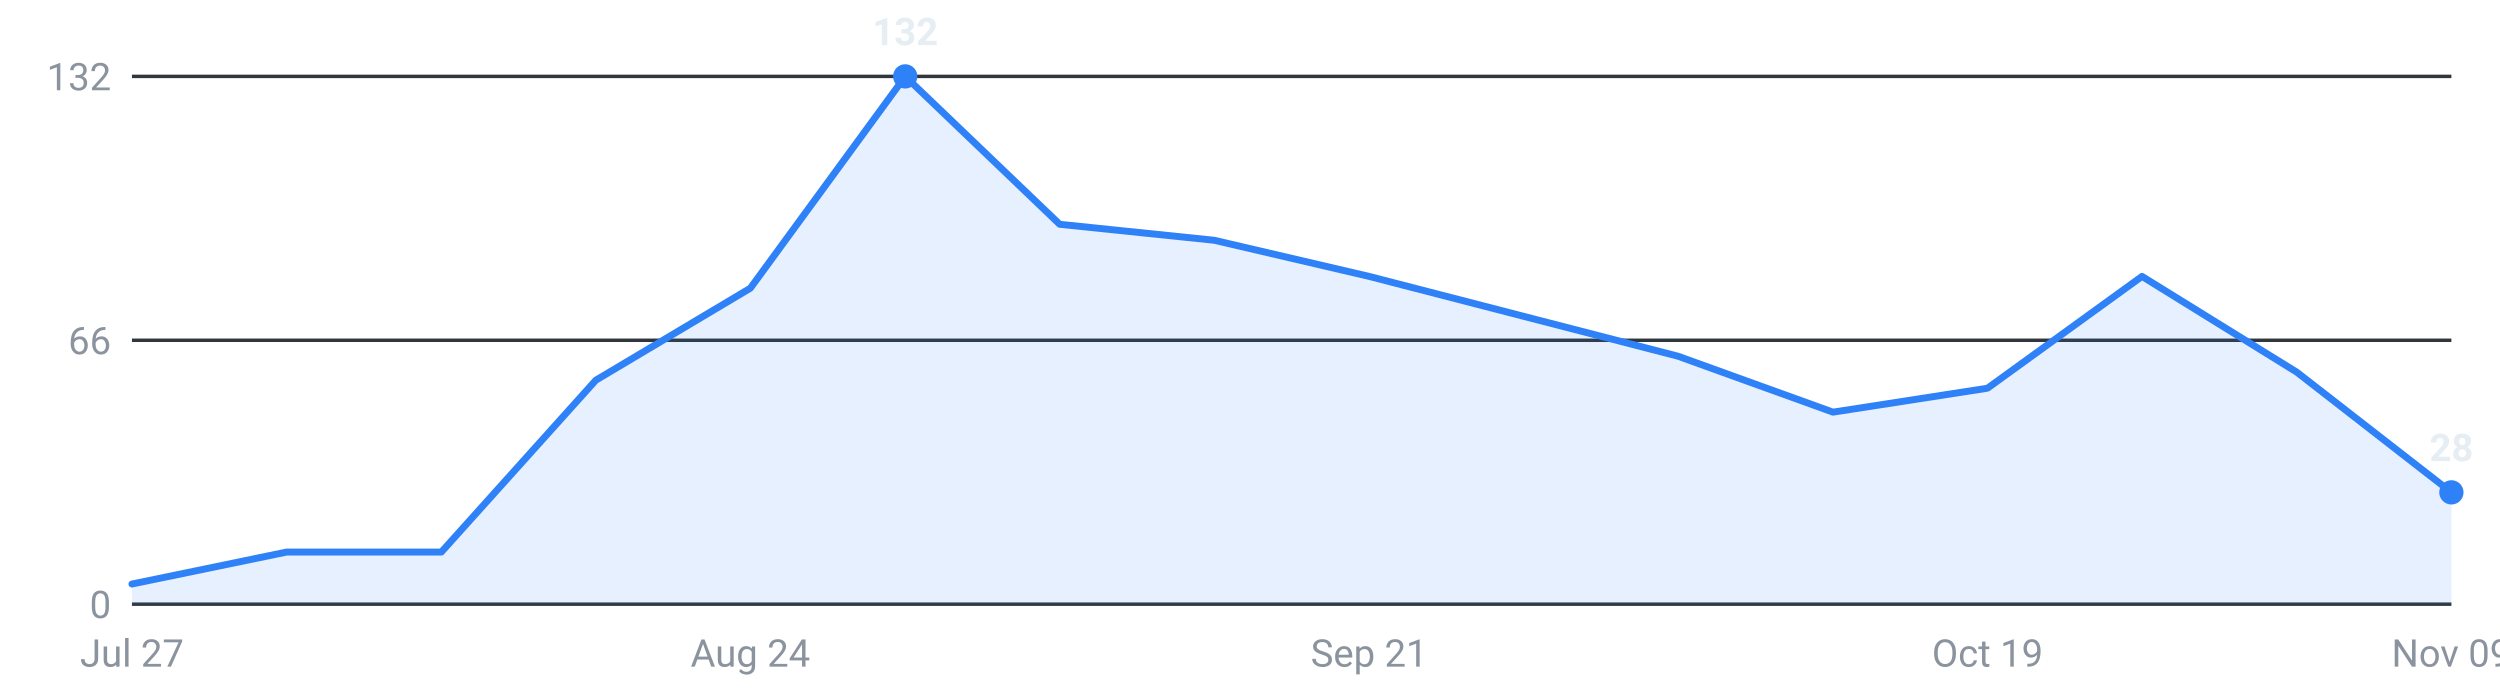
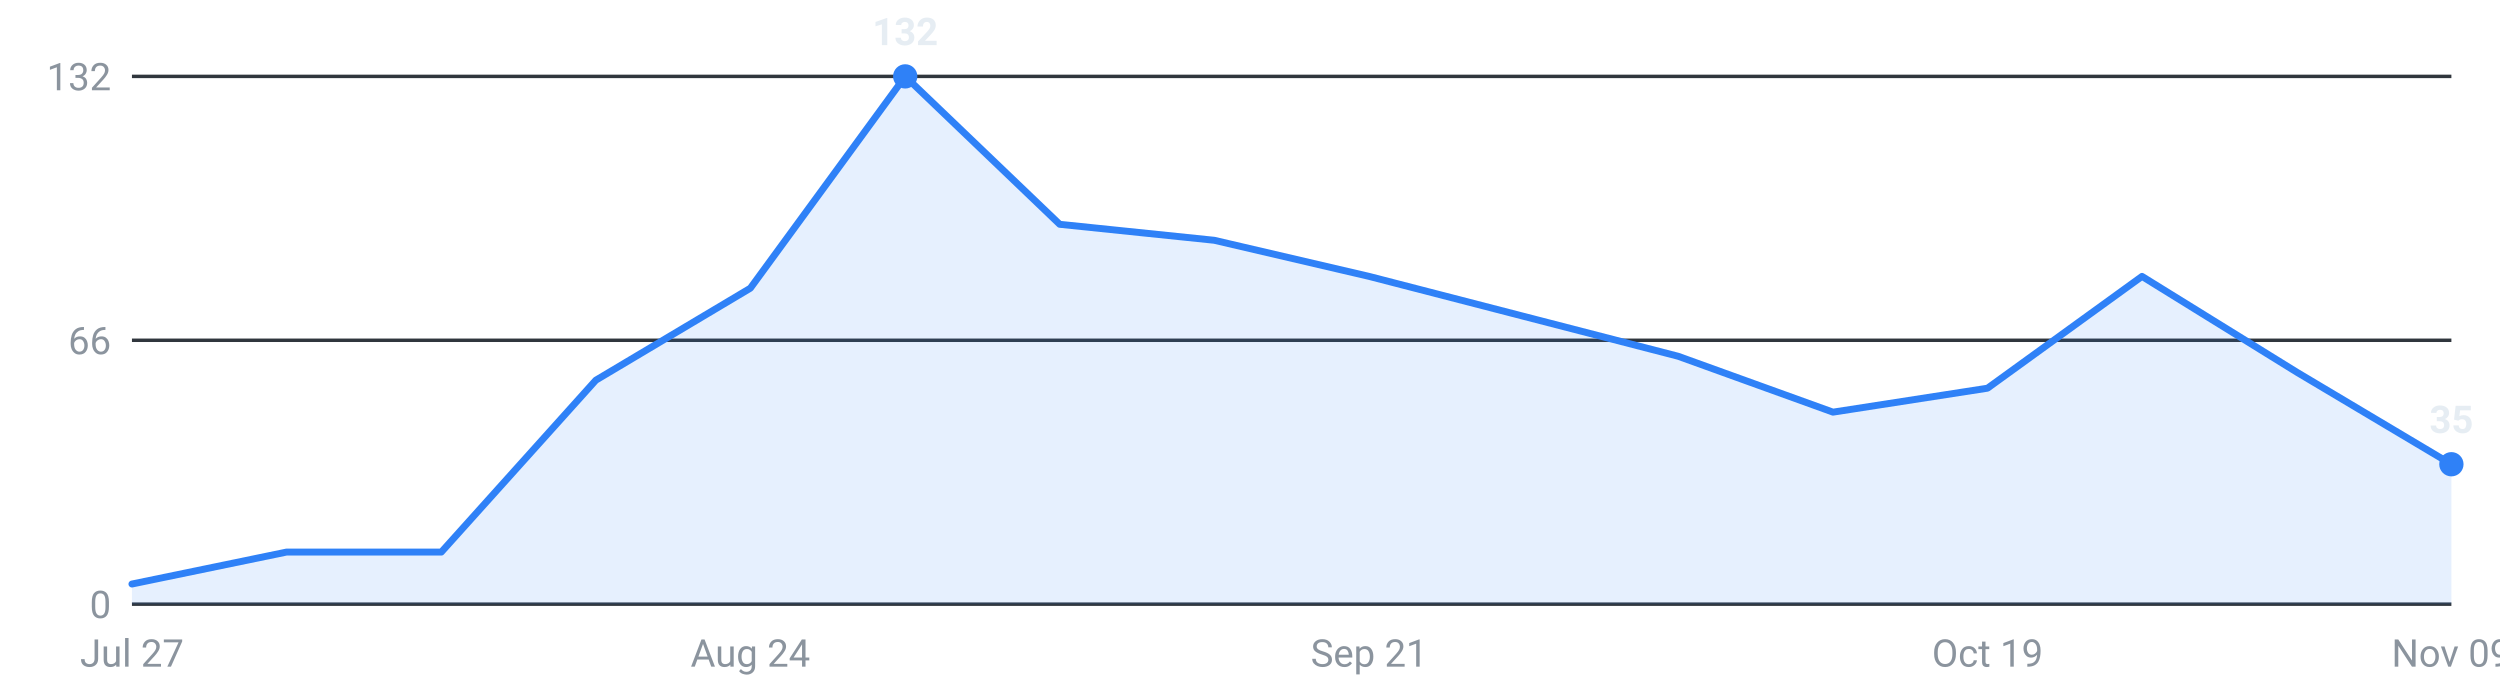
<svg xmlns="http://www.w3.org/2000/svg" viewBox="0 0 720 200" width="720" height="200" role="img" aria-label="Internships posted per week, last 16 weeks">
  <g font-family="-apple-system,Segoe UI,Roboto,sans-serif" font-size="11">
    <line x1="38" y1="174.0" x2="706" y2="174.0" stroke="#30363d" stroke-width="1" />
    <text x="32" y="178.0" text-anchor="end" fill="#8b949e">0</text>
    <line x1="38" y1="98.0" x2="706" y2="98.0" stroke="#30363d" stroke-width="1" />
    <text x="32" y="102.0" text-anchor="end" fill="#8b949e">66</text>
    <line x1="38" y1="22.0" x2="706" y2="22.0" stroke="#30363d" stroke-width="1" />
    <text x="32" y="26.0" text-anchor="end" fill="#8b949e">132</text>
-     <path d="M38.0,174 L38.0,168.2 L82.5,159.0 L127.1,159.0 L171.6,109.5 L216.1,83.0 L260.7,22.0 L305.2,64.6 L349.7,69.2 L394.3,79.6 L438.8,91.1 L483.3,102.6 L527.9,118.7 L572.4,111.8 L616.9,79.6 L661.5,107.2 L706.0,141.8 L706.0,174 Z" fill="#2f81f7" fill-opacity="0.12" />
-     <polyline points="38.0,168.2 82.5,159.0 127.1,159.0 171.6,109.5 216.1,83.0 260.7,22.0 305.2,64.6 349.7,69.2 394.3,79.6 438.8,91.1 483.3,102.6 527.9,118.7 572.4,111.8 616.9,79.6 661.5,107.2 706.0,141.8" fill="none" stroke="#2f81f7" stroke-width="2" stroke-linejoin="round" stroke-linecap="round" />
+     <path d="M38.0,174 L38.0,168.2 L82.5,159.0 L127.1,159.0 L171.6,109.5 L216.1,83.0 L260.7,22.0 L305.2,64.6 L349.7,69.2 L394.3,79.6 L438.8,91.1 L483.3,102.6 L527.9,118.7 L572.4,111.8 L616.9,79.6 L661.5,107.2 L706.0,133.7 L706.0,174 Z" fill="#2f81f7" fill-opacity="0.12" />
+     <polyline points="38.0,168.2 82.5,159.0 127.1,159.0 171.6,109.5 216.1,83.0 260.7,22.0 305.2,64.6 349.7,69.2 394.3,79.6 438.8,91.1 483.3,102.6 527.9,118.7 572.4,111.8 616.9,79.6 661.5,107.2 706.0,133.7" fill="none" stroke="#2f81f7" stroke-width="2" stroke-linejoin="round" stroke-linecap="round" />
    <circle cx="260.7" cy="22.0" r="3.5" fill="#2f81f7" />
    <text x="260.7" y="13.0" text-anchor="middle" fill="#e6edf3" font-weight="600">132</text>
-     <circle cx="706.0" cy="141.8" r="3.5" fill="#2f81f7" />
-     <text x="706.0" y="132.8" text-anchor="middle" fill="#e6edf3" font-weight="600">28</text>
+     <circle cx="706.0" cy="133.7" r="3.5" fill="#2f81f7" />
+     <text x="706.0" y="124.7" text-anchor="middle" fill="#e6edf3" font-weight="600">35</text>
    <text x="38.0" y="192" text-anchor="middle" fill="#8b949e">Jul 27</text>
    <text x="216.1" y="192" text-anchor="middle" fill="#8b949e">Aug 24</text>
    <text x="394.3" y="192" text-anchor="middle" fill="#8b949e">Sep 21</text>
    <text x="572.4" y="192" text-anchor="middle" fill="#8b949e">Oct 19</text>
    <text x="706.0" y="192" text-anchor="middle" fill="#8b949e">Nov 09</text>
  </g>
</svg>
